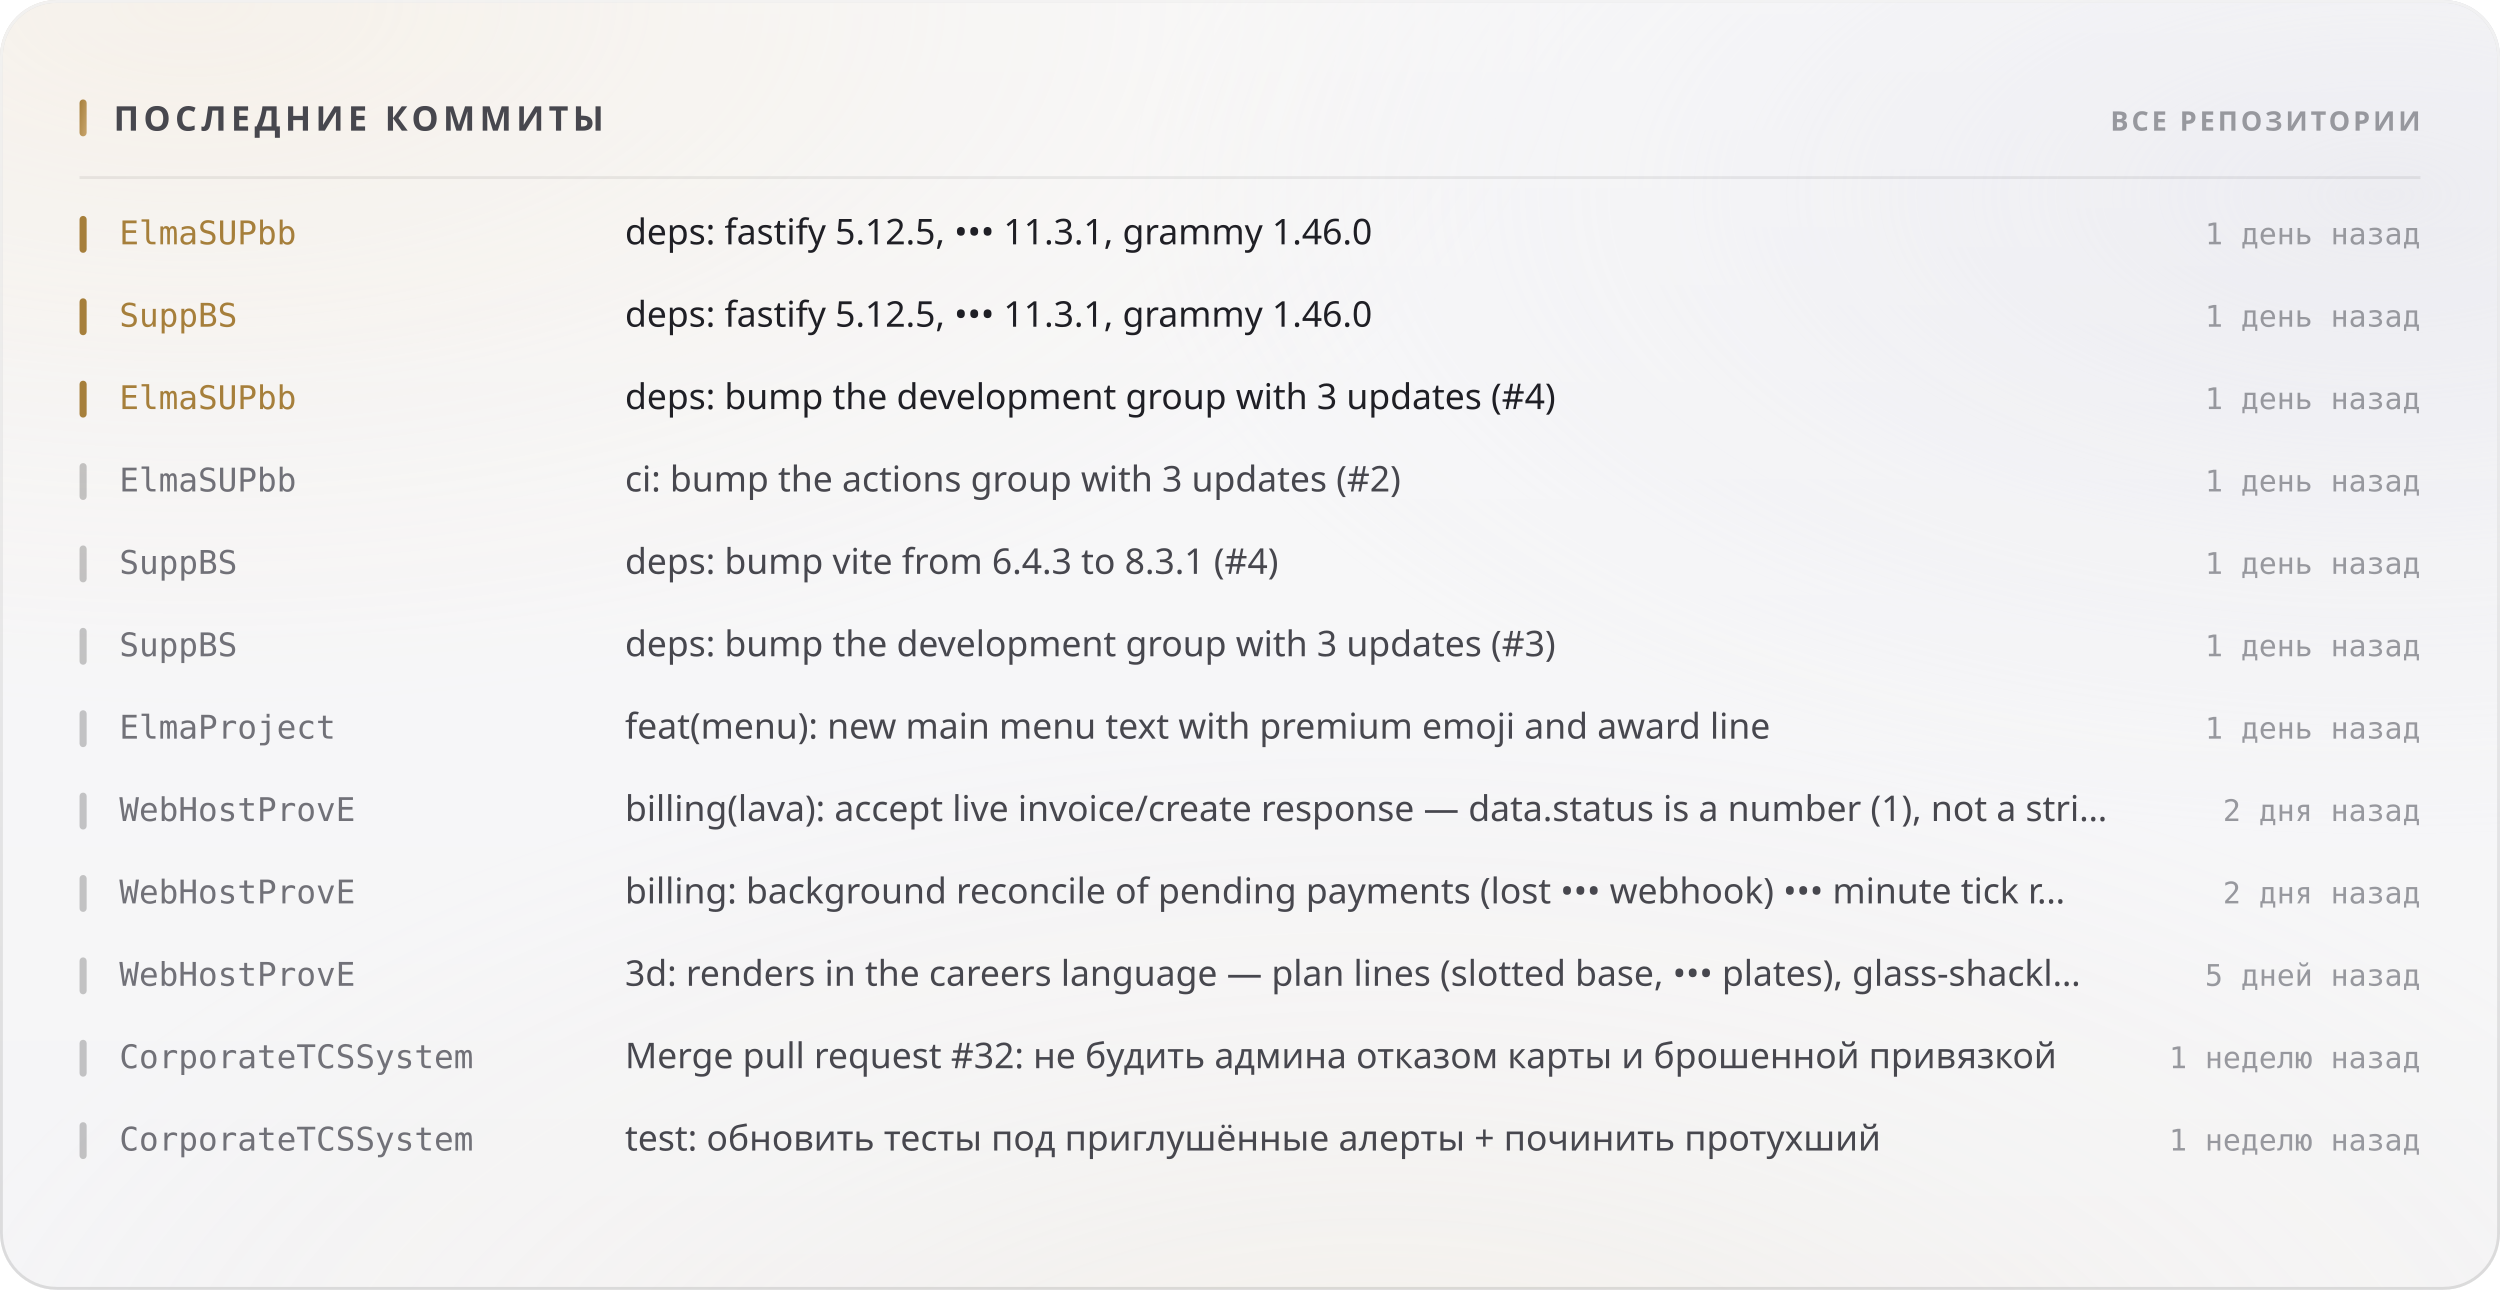
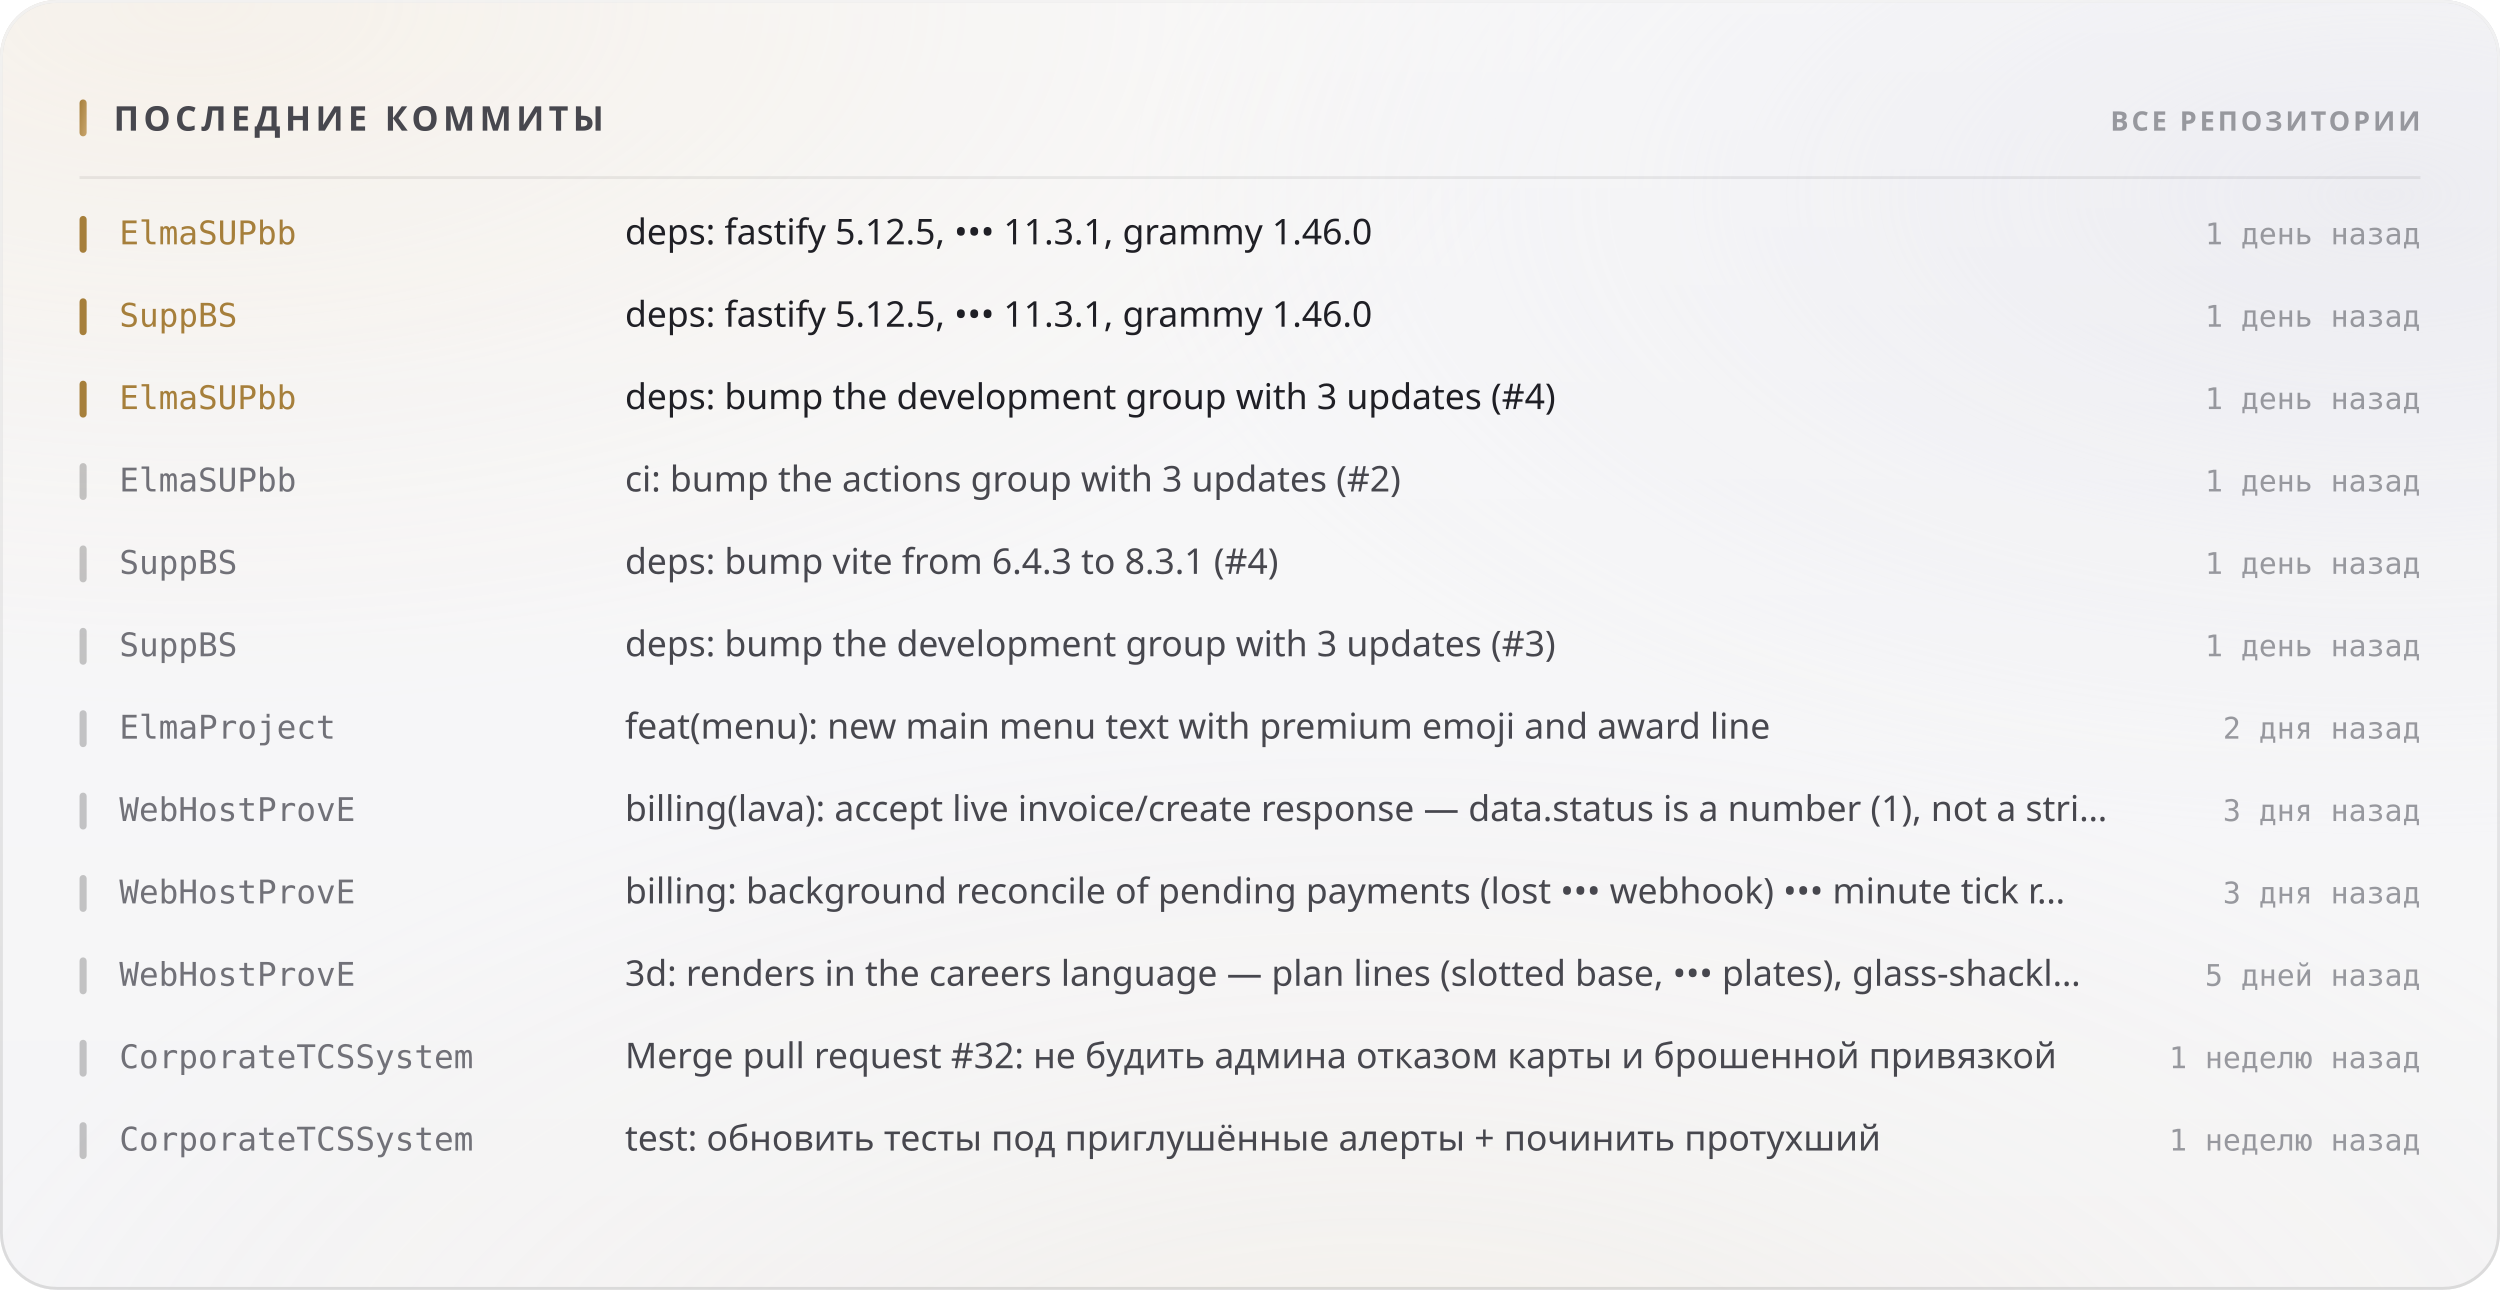
<svg xmlns="http://www.w3.org/2000/svg" width="880" height="454" viewBox="0 0 880 454" role="img">
  <style>
  text { font-family: -apple-system, BlinkMacSystemFont, 'Segoe UI', 'Noto Sans', Helvetica, Arial, sans-serif; }
  .mono { font-family: ui-monospace, 'SF Mono', 'Cascadia Mono', 'DejaVu Sans Mono', Menlo, Consolas, monospace; font-variant-numeric: tabular-nums; }
  .caps { letter-spacing: .1em; text-transform: uppercase; }

  @keyframes sheen  { from { transform: translateX(-120%); } to { transform: translateX(260%); } }
  @keyframes rise   { from { opacity: 0; transform: translateY(6px); } to { opacity: 1; transform: none; } }
  @keyframes slide  { from { opacity: 0; transform: translateX(-8px); } to { opacity: 1; transform: none; } }
  @keyframes grow   { from { transform: scaleY(0); } to { transform: scaleY(1); } }
  @keyframes widen  { from { transform: scaleX(0); } to { transform: scaleX(1); } }
  @keyframes draw   { from { stroke-dashoffset: 200; } to { stroke-dashoffset: 0; } }

  .sheen { animation: sheen 5.5s cubic-bezier(.45,0,.2,1) infinite; }
  .rise  { animation: rise .5s cubic-bezier(.16,1,.3,1) both; }
  .slide { animation: slide .42s cubic-bezier(.16,1,.3,1) both; }
  .bar   { transform-box: fill-box; transform-origin: 50% 100%;
           animation: grow .62s cubic-bezier(.16,1,.3,1) both; }
  .fill  { transform-box: fill-box; transform-origin: 0% 50%;
           animation: widen .8s cubic-bezier(.16,1,.3,1) both; }
  /* The hidden start state lives in the keyframes, never in the static rule.
     A renderer that ignores CSS animations then falls back to the FINISHED
     state — a drawn line, visible text — instead of an empty panel. */
  .spark { stroke-dasharray: 200;
           animation: draw 1.1s cubic-bezier(.16,1,.3,1) both; }

  @media (prefers-reduced-motion: reduce) {
    .sheen { animation: none; opacity: 0; }
    .rise, .slide, .bar, .fill, .spark { animation: none; opacity: 1; transform: none;
                                         stroke-dashoffset: 0; }
  }</style>
  <defs>
    <filter id="grain5" x="0" y="0" width="100%" height="100%">
      <feTurbulence type="fractalNoise" baseFrequency="0.85" numOctaves="3" stitchTiles="stitch" />
      <feColorMatrix type="saturate" values="0" />
    </filter>
    <linearGradient id="accent1" x1="0" y1="0" x2="1" y2="1">
      <stop offset="0%" stop-color="#a67f3b" />
      <stop offset="100%" stop-color="#c8a56c" />
    </linearGradient>
    <radialGradient id="aurora6" cx="0.08" cy="0" r="0.55">
      <stop offset="0%" stop-color="#e7c99a" stop-opacity="0.28" />
      <stop offset="55%" stop-color="#e7c99a" stop-opacity="0.098" />
      <stop offset="100%" stop-color="#e7c99a" stop-opacity="0" />
    </radialGradient>
    <radialGradient id="aurora7" cx="0.95" cy="0.15" r="0.5">
      <stop offset="0%" stop-color="#ccccdb" stop-opacity="0.45" />
      <stop offset="55%" stop-color="#ccccdb" stop-opacity="0.158" />
      <stop offset="100%" stop-color="#ccccdb" stop-opacity="0" />
    </radialGradient>
    <radialGradient id="aurora8" cx="0.55" cy="1.15" r="0.6">
      <stop offset="0%" stop-color="#ead4b3" stop-opacity="0.2" />
      <stop offset="55%" stop-color="#ead4b3" stop-opacity="0.07" />
      <stop offset="100%" stop-color="#ead4b3" stop-opacity="0" />
    </radialGradient>
    <linearGradient id="glass2" x1="0" y1="0" x2="0" y2="1">
      <stop offset="0%" stop-color="#ffffff" stop-opacity="0.42" />
      <stop offset="100%" stop-color="#ffffff" stop-opacity="0.16" />
    </linearGradient>
    <linearGradient id="rim3" x1="0" y1="0" x2="0" y2="1">
      <stop offset="0%" stop-color="#ffffff" stop-opacity="0.7" />
      <stop offset="100%" stop-color="#ffffff" stop-opacity="0.15" />
    </linearGradient>
    <linearGradient id="spec4" x1="0" y1="0" x2="1" y2="0">
      <stop offset="0%" stop-color="#ffffff" stop-opacity="0" />
      <stop offset="35%" stop-color="#ffffff" stop-opacity="0.72" />
      <stop offset="70%" stop-color="#ffffff" stop-opacity="0.252" />
      <stop offset="100%" stop-color="#ffffff" stop-opacity="0" />
    </linearGradient>
  </defs>
  <rect width="880" height="454" rx="20" fill="#f3f3f5" />
  <rect width="880" height="454" rx="20" fill="url(#aurora6)" />
  <rect width="880" height="454" rx="20" fill="url(#aurora7)" />
  <rect width="880" height="454" rx="20" fill="url(#aurora8)" />
  <rect width="880" height="454" rx="20" fill="url(#glass2)" />
  <rect width="880" height="454" rx="20" filter="url(#grain5)" opacity="0.06" style="mix-blend-mode:overlay" />
  <rect x=".5" y=".5" width="879" height="453" rx="19.5" fill="none" stroke="rgba(10,10,12,0.14)" />
  <rect x=".5" y=".5" width="879" height="453" rx="19.5" fill="none" stroke="url(#rim3)" />
  <path d="M20 1 H860" stroke="url(#spec4)" stroke-width="1.2" fill="none" />
  <rect x="28" y="35" width="2.5" height="13" rx="1.25" fill="url(#accent1)" />
  <text x="40" y="46" font-size="12" font-weight="700" fill="#47474e" letter-spacing="0.13em">ПОСЛЕДНИЕ КОММИТЫ</text>
  <text x="852" y="46" font-size="9.5" font-weight="600" fill="#97989e" text-anchor="end" letter-spacing="0.11em">ВСЕ РЕПОЗИТОРИИ</text>
  <path d="M28 62.5 H852" stroke="rgba(10,10,12,0.07)" stroke-width="1" />
  <g class="slide" opacity="1" style="">
    <rect x="28" y="76" width="2.5" height="13" rx="1.25" fill="#a67f3b" />
    <text x="42" y="86" font-size="11.5" font-weight="500" fill="#a67f3b" class="mono">ElmaSUPbb</text>
    <text x="220" y="86" font-size="12.5" font-weight="400" fill="#1f1f25">deps: fastify 5.12.5, ••• 11.3.1, grammy 1.46.0</text>
    <text x="852" y="86" font-size="10.5" font-weight="400" fill="#97989e" text-anchor="end" class="mono">1 день назад</text>
  </g>
  <g class="slide" opacity="1" style=" animation-delay:0.022s;">
    <rect x="28" y="105" width="2.5" height="13" rx="1.25" fill="#a67f3b" />
    <text x="42" y="115" font-size="11.5" font-weight="500" fill="#a67f3b" class="mono">SuppBS</text>
    <text x="220" y="115" font-size="12.5" font-weight="400" fill="#1f1f25">deps: fastify 5.12.5, ••• 11.3.1, grammy 1.46.0</text>
    <text x="852" y="115" font-size="10.5" font-weight="400" fill="#97989e" text-anchor="end" class="mono">1 день назад</text>
  </g>
  <g class="slide" opacity="1" style=" animation-delay:0.044s;">
    <rect x="28" y="134" width="2.5" height="13" rx="1.25" fill="#a67f3b" />
    <text x="42" y="144" font-size="11.5" font-weight="500" fill="#a67f3b" class="mono">ElmaSUPbb</text>
    <text x="220" y="144" font-size="12.5" font-weight="400" fill="#1f1f25">deps: bump the development group with 3 updates (#4)</text>
    <text x="852" y="144" font-size="10.5" font-weight="400" fill="#97989e" text-anchor="end" class="mono">1 день назад</text>
  </g>
  <g class="slide" opacity="1" style=" animation-delay:0.066s;">
    <rect x="28" y="163" width="2.5" height="13" rx="1.25" fill="rgba(10,10,12,0.22)" />
    <text x="42" y="173" font-size="11.5" font-weight="500" fill="#717178" class="mono">ElmaSUPbb</text>
    <text x="220" y="173" font-size="12.5" font-weight="400" fill="#47474e">ci: bump the actions group with 3 updates (#2)</text>
    <text x="852" y="173" font-size="10.5" font-weight="400" fill="#97989e" text-anchor="end" class="mono">1 день назад</text>
  </g>
  <g class="slide" opacity="1" style=" animation-delay:0.088s;">
    <rect x="28" y="192" width="2.5" height="13" rx="1.25" fill="rgba(10,10,12,0.22)" />
    <text x="42" y="202" font-size="11.5" font-weight="500" fill="#717178" class="mono">SuppBS</text>
    <text x="220" y="202" font-size="12.5" font-weight="400" fill="#47474e">deps: bump vite from 6.4.3 to 8.3.1 (#4)</text>
    <text x="852" y="202" font-size="10.5" font-weight="400" fill="#97989e" text-anchor="end" class="mono">1 день назад</text>
  </g>
  <g class="slide" opacity="1" style=" animation-delay:0.110s;">
    <rect x="28" y="221" width="2.5" height="13" rx="1.25" fill="rgba(10,10,12,0.22)" />
    <text x="42" y="231" font-size="11.5" font-weight="500" fill="#717178" class="mono">SuppBS</text>
    <text x="220" y="231" font-size="12.5" font-weight="400" fill="#47474e">deps: bump the development group with 3 updates (#3)</text>
    <text x="852" y="231" font-size="10.5" font-weight="400" fill="#97989e" text-anchor="end" class="mono">1 день назад</text>
  </g>
  <g class="slide" opacity="1" style=" animation-delay:0.132s;">
    <rect x="28" y="250" width="2.5" height="13" rx="1.25" fill="rgba(10,10,12,0.22)" />
    <text x="42" y="260" font-size="11.5" font-weight="500" fill="#717178" class="mono">ElmaProject</text>
    <text x="220" y="260" font-size="12.5" font-weight="400" fill="#47474e">feat(menu): new main menu text with premium emoji and award line</text>
-     <text x="852" y="260" font-size="10.5" font-weight="400" fill="#97989e" text-anchor="end" class="mono">1 день назад</text>
+     <text x="852" y="260" font-size="10.5" font-weight="400" fill="#97989e" text-anchor="end" class="mono">2 дня назад</text>
  </g>
  <g class="slide" opacity="1" style=" animation-delay:0.154s;">
    <rect x="28" y="279" width="2.5" height="13" rx="1.25" fill="rgba(10,10,12,0.22)" />
    <text x="42" y="289" font-size="11.5" font-weight="500" fill="#717178" class="mono">WebHostProvE</text>
    <text x="220" y="289" font-size="12.5" font-weight="400" fill="#47474e">billing(lava): accept live invoice/create response — data.status is a number (1), not a stri…</text>
-     <text x="852" y="289" font-size="10.5" font-weight="400" fill="#97989e" text-anchor="end" class="mono">2 дня назад</text>
+     <text x="852" y="289" font-size="10.5" font-weight="400" fill="#97989e" text-anchor="end" class="mono">3 дня назад</text>
  </g>
  <g class="slide" opacity="1" style=" animation-delay:0.176s;">
    <rect x="28" y="308" width="2.5" height="13" rx="1.25" fill="rgba(10,10,12,0.22)" />
    <text x="42" y="318" font-size="11.5" font-weight="500" fill="#717178" class="mono">WebHostProvE</text>
    <text x="220" y="318" font-size="12.5" font-weight="400" fill="#47474e">billing: background reconcile of pending payments (lost ••• webhook) ••• minute tick r…</text>
-     <text x="852" y="318" font-size="10.5" font-weight="400" fill="#97989e" text-anchor="end" class="mono">2 дня назад</text>
+     <text x="852" y="318" font-size="10.5" font-weight="400" fill="#97989e" text-anchor="end" class="mono">3 дня назад</text>
  </g>
  <g class="slide" opacity="1" style=" animation-delay:0.198s;">
    <rect x="28" y="337" width="2.5" height="13" rx="1.25" fill="rgba(10,10,12,0.22)" />
    <text x="42" y="347" font-size="11.5" font-weight="500" fill="#717178" class="mono">WebHostProvE</text>
    <text x="220" y="347" font-size="12.5" font-weight="400" fill="#47474e">3d: renders in the careers language — plan lines (slotted base, ••• plates), glass-shackl…</text>
    <text x="852" y="347" font-size="10.5" font-weight="400" fill="#97989e" text-anchor="end" class="mono">5 дней назад</text>
  </g>
  <g class="slide" opacity="1" style=" animation-delay:0.220s;">
    <rect x="28" y="366" width="2.5" height="13" rx="1.25" fill="rgba(10,10,12,0.22)" />
    <text x="42" y="376" font-size="11.5" font-weight="500" fill="#717178" class="mono">CorporateTCSSystem</text>
    <text x="220" y="376" font-size="12.5" font-weight="400" fill="#47474e">Merge pull request #32: не будить админа отказом карты и брошенной привязкой</text>
    <text x="852" y="376" font-size="10.5" font-weight="400" fill="#97989e" text-anchor="end" class="mono">1 неделю назад</text>
  </g>
  <g class="slide" opacity="1" style=" animation-delay:0.242s;">
    <rect x="28" y="395" width="2.5" height="13" rx="1.25" fill="rgba(10,10,12,0.22)" />
    <text x="42" y="405" font-size="11.5" font-weight="500" fill="#717178" class="mono">CorporateTCSSystem</text>
    <text x="220" y="405" font-size="12.5" font-weight="400" fill="#47474e">test: обновить тесты под приглушённые алерты + починить протухший</text>
    <text x="852" y="405" font-size="10.5" font-weight="400" fill="#97989e" text-anchor="end" class="mono">1 неделю назад</text>
  </g>
</svg>
